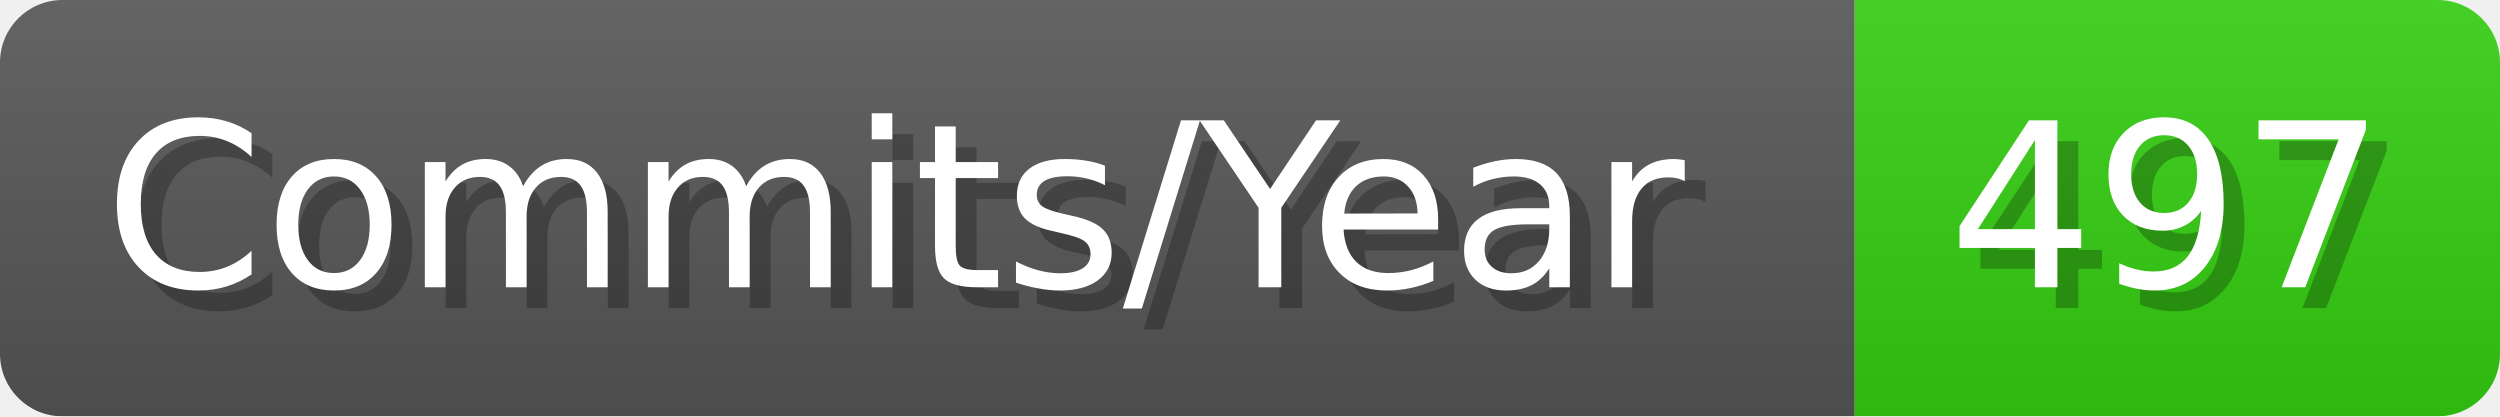
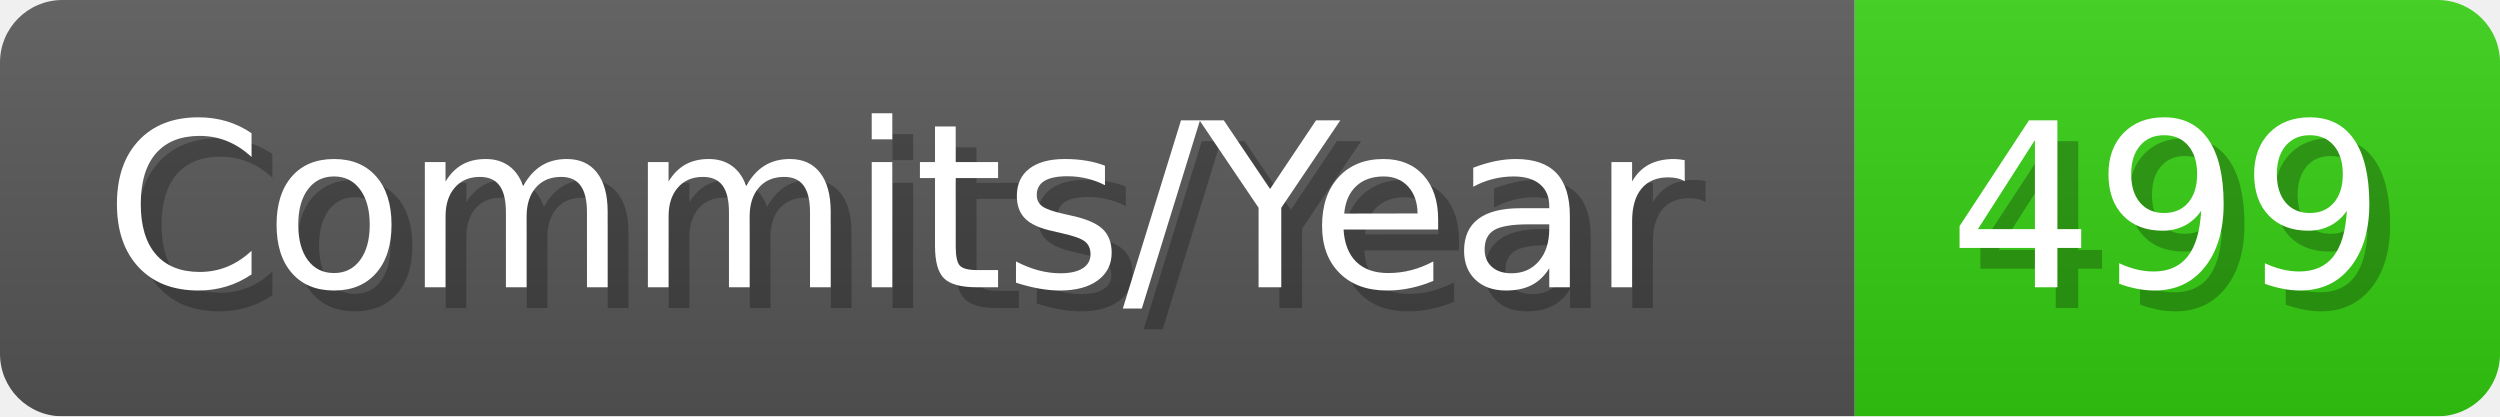
- <svg xmlns="http://www.w3.org/2000/svg" width="120.1" height="20" viewBox="0 0 1201 200" role="img" aria-label="Commits/Year: 497">
+ <svg xmlns="http://www.w3.org/2000/svg" width="120.1" height="20" viewBox="0 0 1201 200" role="img" aria-label="Commits/Year: 499">
  <linearGradient id="aUPdi" x2="0" y2="100%">
    <stop offset="0" stop-opacity=".1" stop-color="#EEE" />
    <stop offset="1" stop-opacity=".1" />
  </linearGradient>
  <mask id="WfAiQ">
    <rect width="1201" height="200" rx="30" fill="#FFF" />
  </mask>
  <g mask="url(#WfAiQ)">
    <rect width="891" height="200" fill="#555" />
    <rect width="310" height="200" fill="#3C1" x="891" />
    <rect width="1201" height="200" fill="url(#aUPdi)" />
  </g>
  <g aria-hidden="true" fill="#fff" text-anchor="start" font-family="Verdana,DejaVu Sans,sans-serif" font-size="110">
    <text x="60" y="148" textLength="791" fill="#000" opacity="0.25">Commits/Year</text>
    <text x="50" y="138" textLength="791">Commits/Year</text>
-     <text x="946" y="148" textLength="210" fill="#000" opacity="0.25">497</text>
-     <text x="936" y="138" textLength="210">497</text>
+     <text x="946" y="148" textLength="210" fill="#000" opacity="0.25">499</text>
+     <text x="936" y="138" textLength="210">499</text>
  </g>
</svg>
